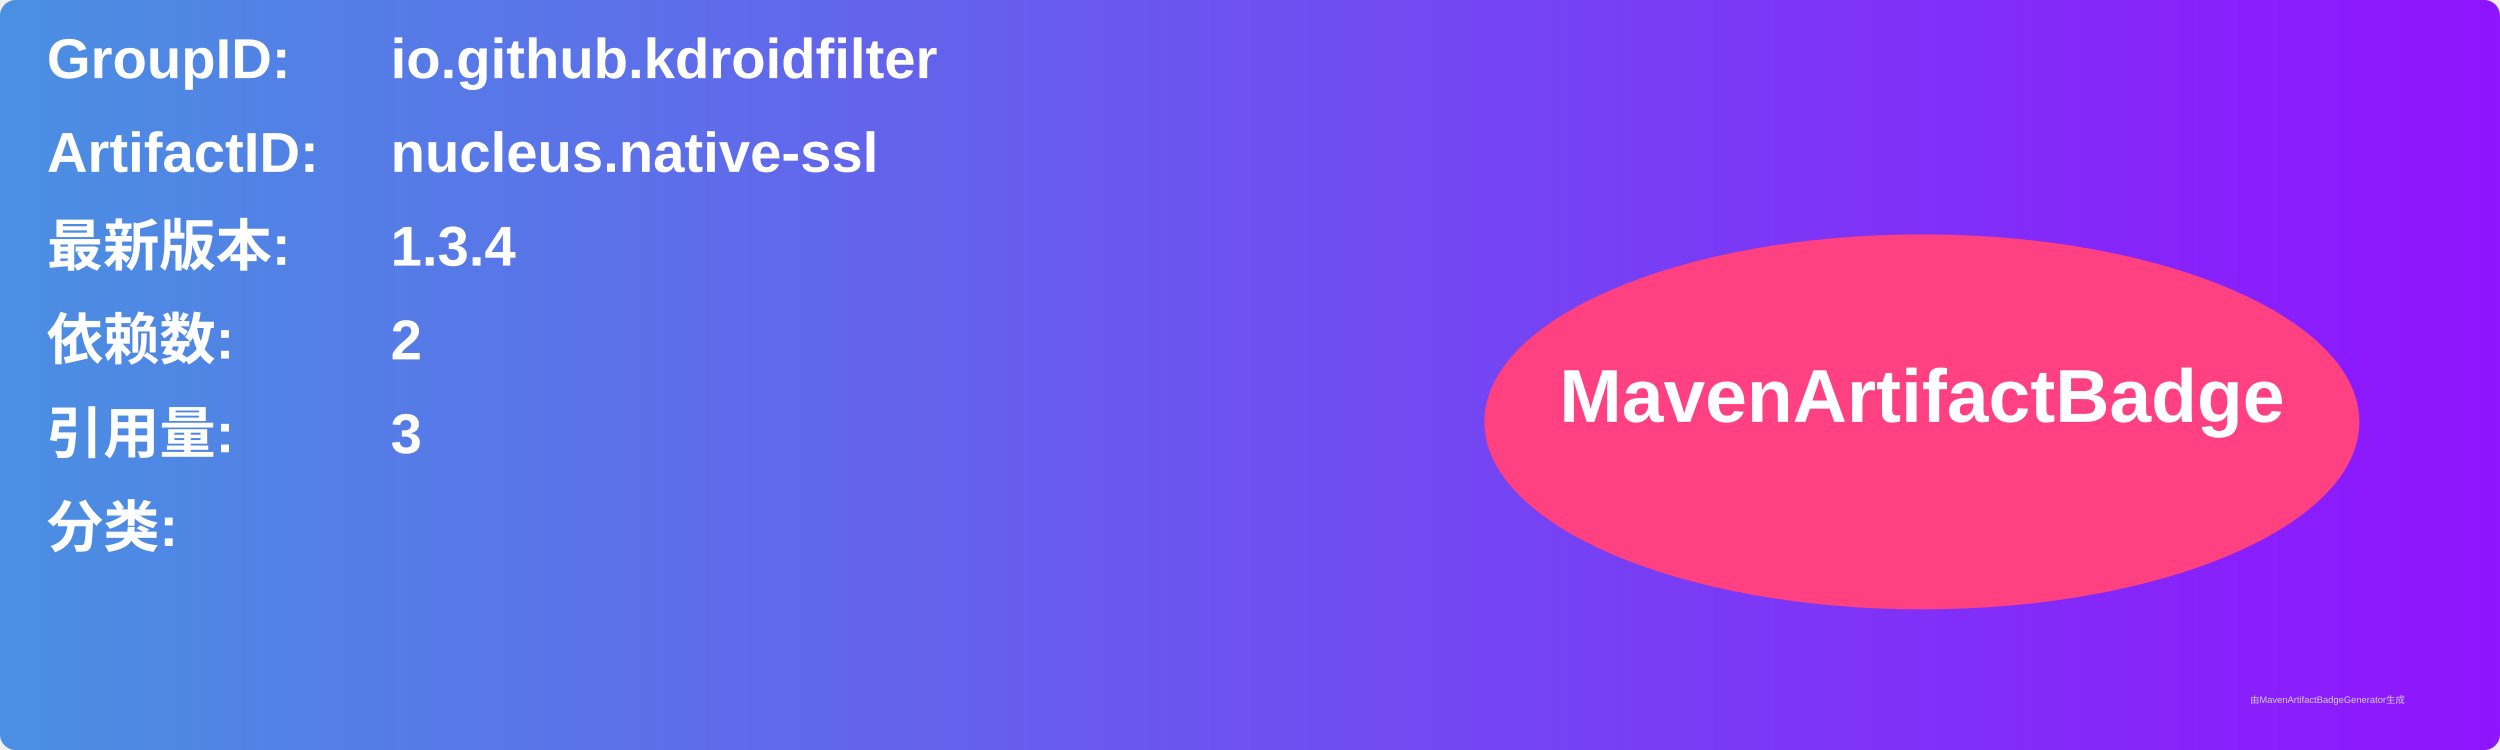
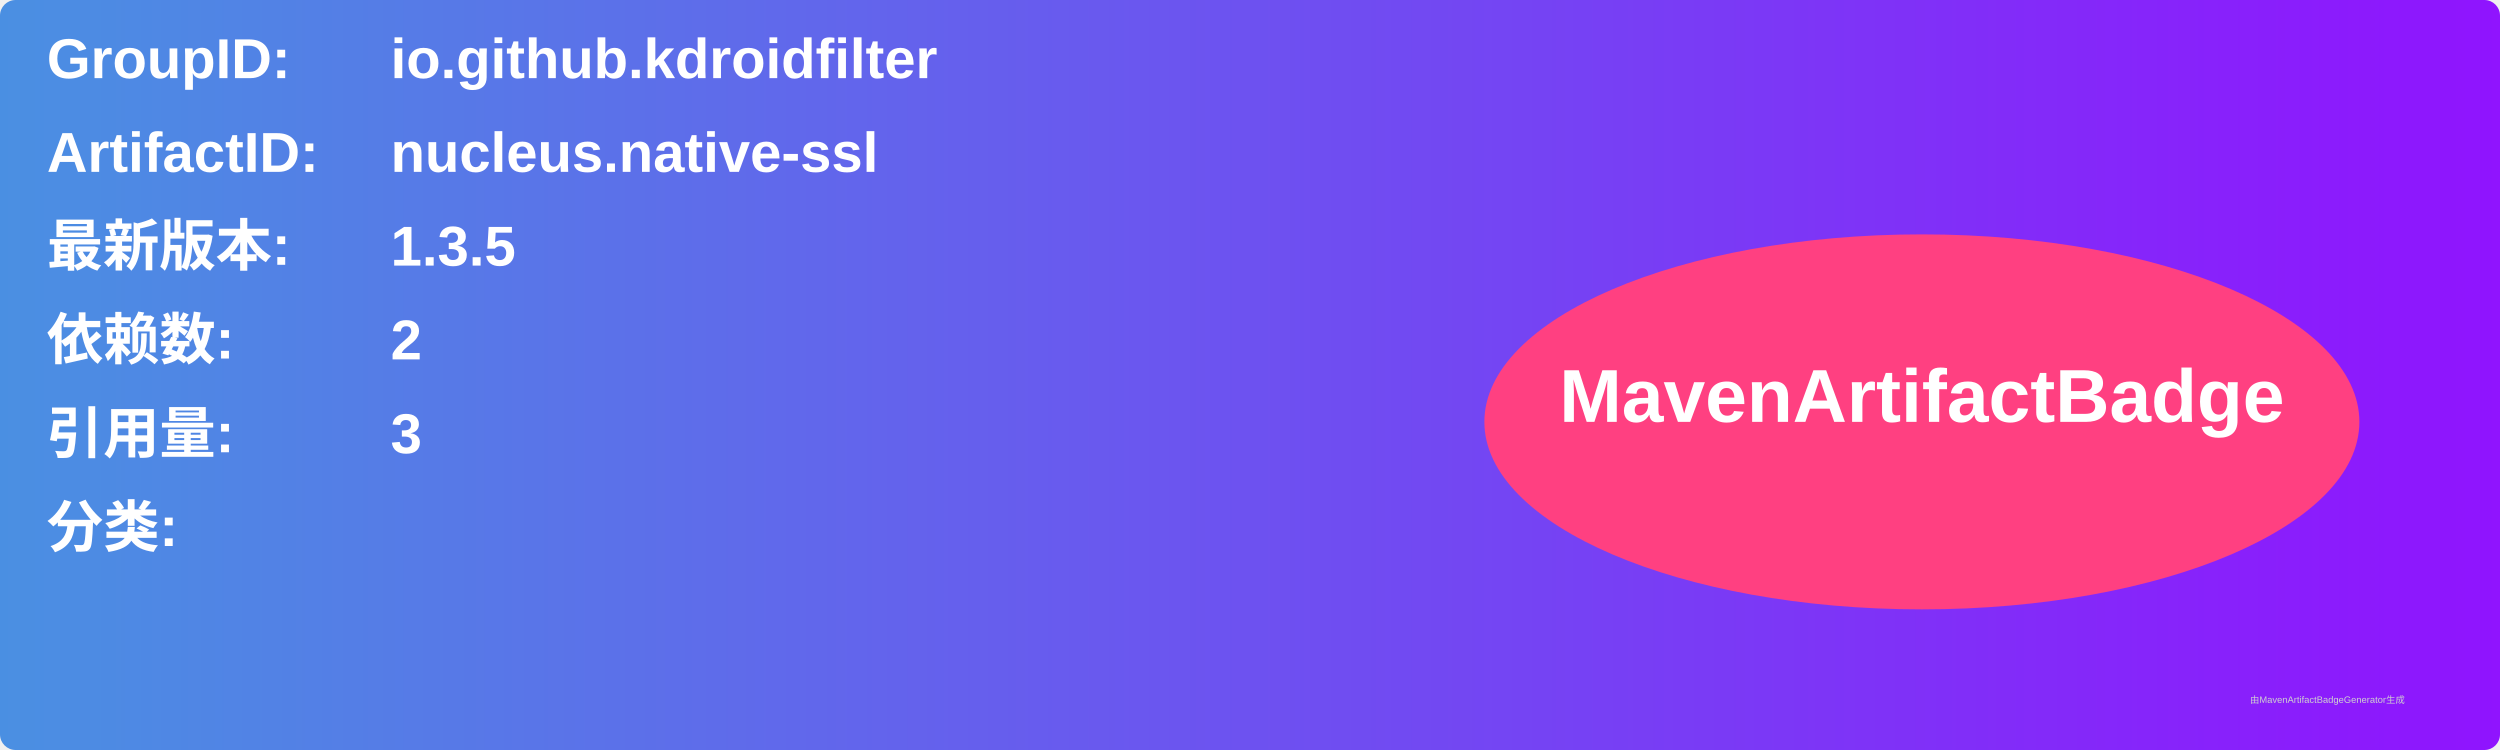
<svg xmlns="http://www.w3.org/2000/svg" width="800" height="240" viewBox="0 0 800 240">
  <linearGradient id="grad" x1="0%" y1="0%" x2="100%" y2="0%">
    <stop offset="0%" stop-color="#4a90e2" />
    <stop offset="100%" stop-color="#9013fe" />
  </linearGradient>
  <rect width="100%" height="100%" rx="5" ry="5" fill="url(#grad)" />
  <g transform="translate(15, 15)">
    <text x="0" y="10" font-family="Arial" font-size="18" fill="white" font-weight="bold" width="260">GroupID:</text>
    <text x="110" y="10" font-family="Arial" font-size="18" fill="white" font-weight="bold" width="460">io.github.kdroidfilter</text>
    <text x="0" y="40" font-family="Arial" font-size="18" fill="white" font-weight="bold" width="260">ArtifactID:</text>
    <text x="110" y="40" font-family="Arial" font-size="18" fill="white" font-weight="bold" width="460">nucleus.native-ssl</text>
    <text x="0" y="70" font-family="Arial" font-size="18" fill="white" font-weight="bold">最新版本:</text>
    <text x="110" y="70" font-family="Arial" font-size="18" fill="white" font-weight="bold">
-       <tspan font-weight="bold">1.3.4</tspan>
+       <tspan font-weight="bold">1.3.5</tspan>
    </text>
    <text x="0" y="100" font-family="Arial" font-size="18" fill="white" font-weight="bold">依赖数: </text>
    <text x="110" y="100" font-family="Arial" font-size="18" fill="white">
      <tspan font-weight="bold">2</tspan>
    </text>
    <text x="0" y="130" font-family="Arial" font-size="18" fill="white" font-weight="bold">引用量: </text>
    <text x="110" y="130" font-family="Arial" font-size="18" fill="white">
      <tspan font-weight="bold">3</tspan>
    </text>
    <text x="0" y="160" font-family="Arial" font-size="18" fill="white" font-weight="bold">分类:</text>
    <text x="10" y="190" font-family="Arial" font-size="10" fill="white">
      <tspan font-weight="bold" />
    </text>
    <ellipse cx="600" cy="120" rx="140" ry="60" fill="#ff4081" />
    <text x="600" y="120" text-anchor="middle" font-family="Arial" font-size="24" fill="white" font-weight="bold">MavenArtifactBadge</text>
  </g>
  <text x="720" y="225" font-family="Arial" font-size="3" fill="#d0d0d0">由MavenArtifactBadgeGenerator生成</text>
</svg>
